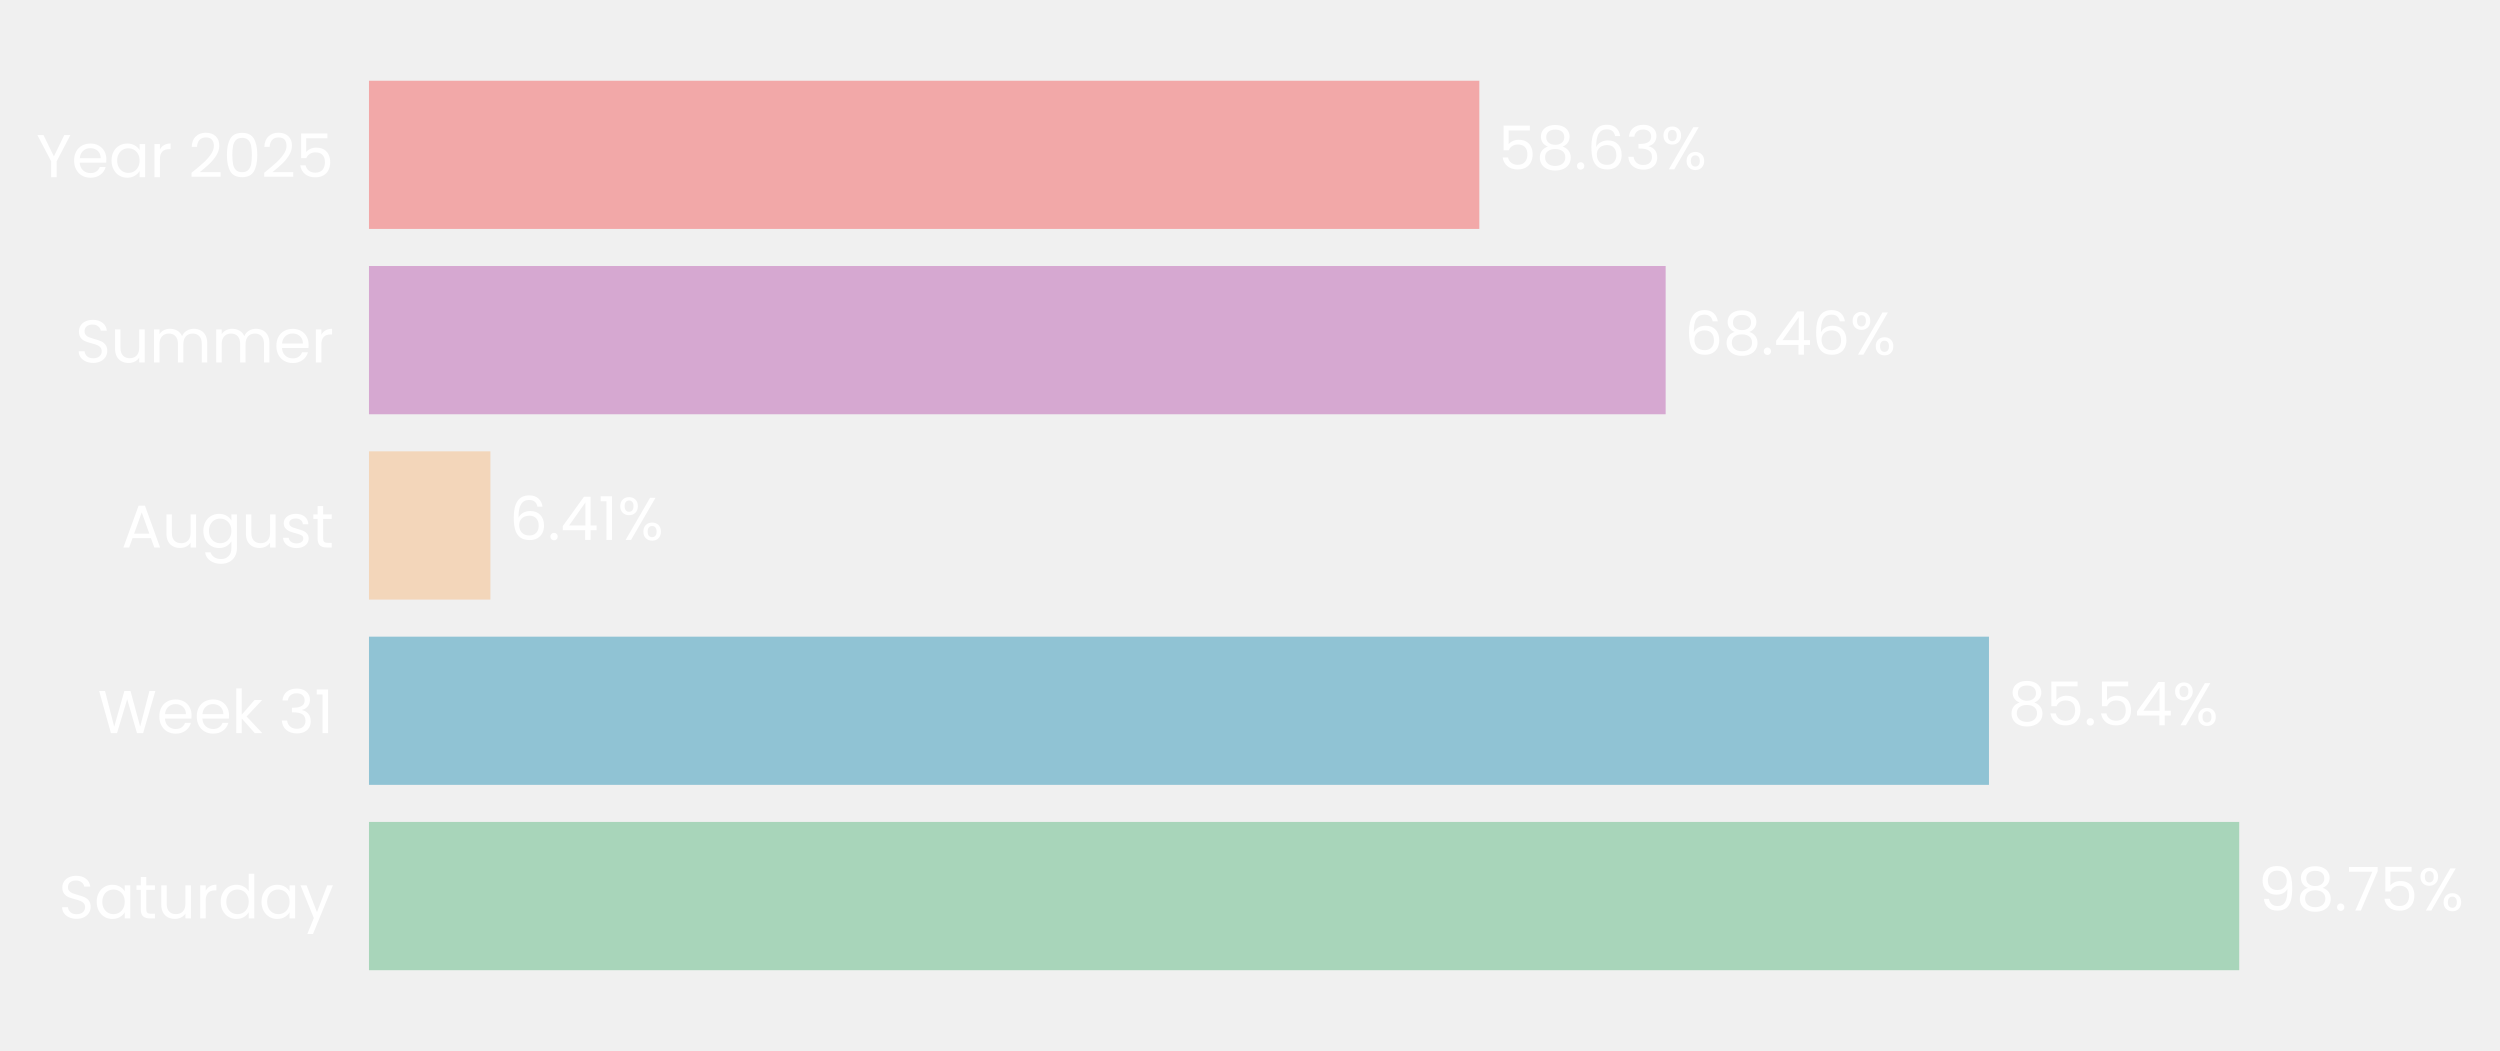
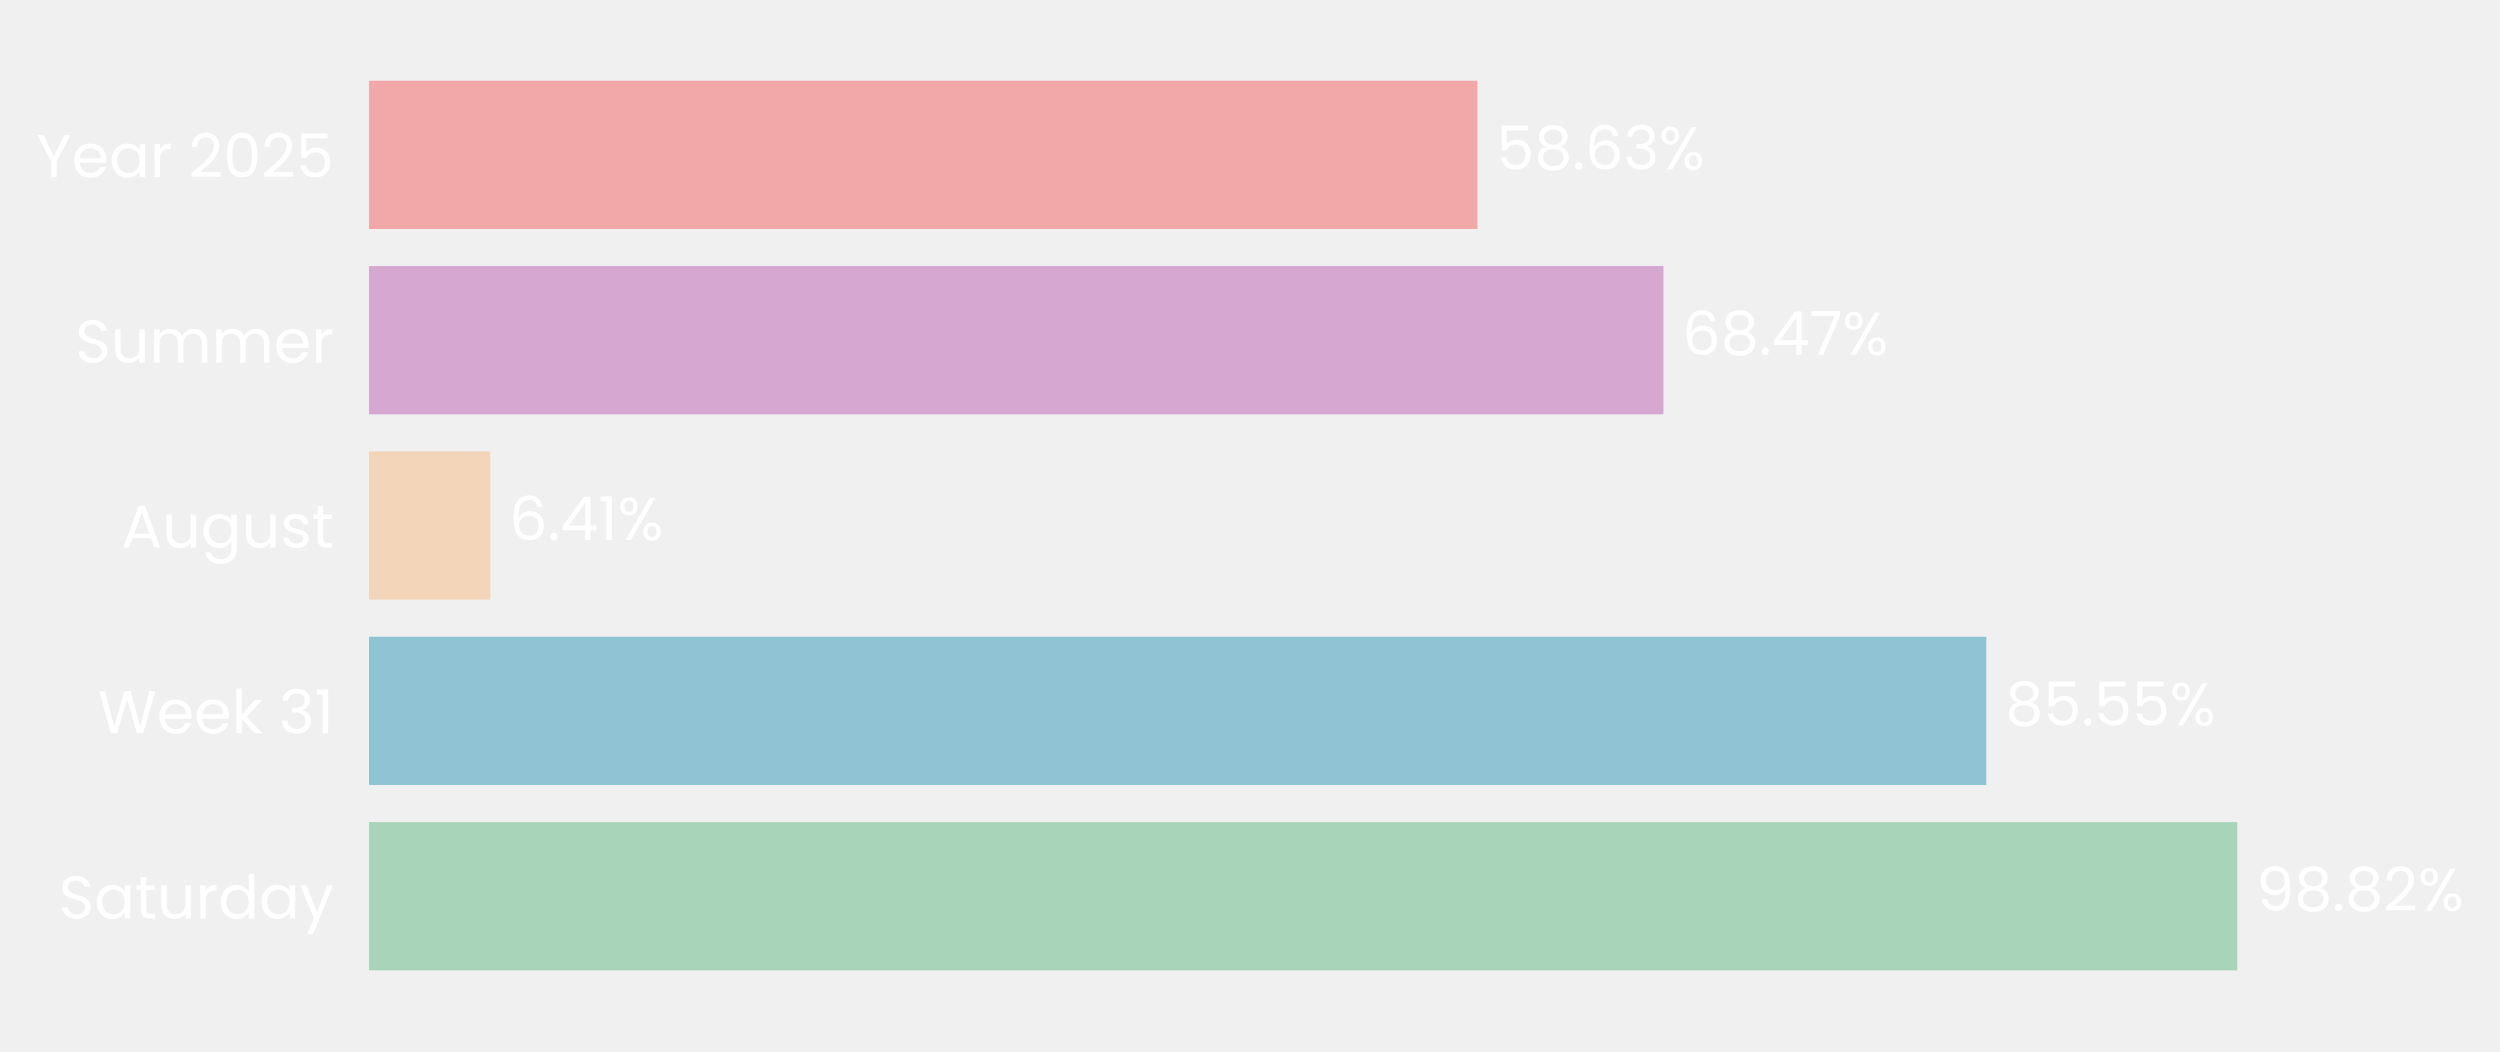
- <svg xmlns="http://www.w3.org/2000/svg" xmlns:xlink="http://www.w3.org/1999/xlink" width="496.714pt" height="208.8pt" viewBox="0 0 496.714 208.8" version="1.1">
+ <svg xmlns="http://www.w3.org/2000/svg" xmlns:xlink="http://www.w3.org/1999/xlink" width="496.64pt" height="208.8pt" viewBox="0 0 496.64 208.8" version="1.1">
  <defs>
    <style type="text/css">*{stroke-linejoin: round; stroke-linecap: butt}</style>
  </defs>
  <g id="figure_1">
    <g id="patch_1">
-       <path d="M 0 208.8  L 496.714 208.8  L 496.714 0  L 0 0  L 0 208.8  z " style="fill: none" />
+       <path d="M 0 208.8  L 496.64 208.8  L 496.64 0  L 0 0  L 0 208.8  z " style="fill: none" />
    </g>
    <g id="axes_1">
      <g id="patch_2">
-         <path d="M 73.311 201.6  L 449.608 201.6  L 449.608 7.2  L 73.311 7.2  L 73.311 201.6  z " style="fill: none" />
+         <path d="M 73.311 201.6  L 448.887 201.6  L 448.887 7.2  L 73.311 7.2  L 73.311 201.6  z " style="fill: none" />
      </g>
      <g id="patch_3">
-         <path d="M 73.311 192.764  L 444.904 192.764  L 444.904 163.309  L 73.311 163.309  z " clip-path="url(#pf1e5de00e4)" style="fill: #a8d5ba" />
+         <path d="M 73.311 192.764  L 444.453 192.764  L 444.453 163.309  L 73.311 163.309  z " clip-path="url(#p0481cf10e2)" style="fill: #a8d5ba" />
      </g>
      <g id="patch_4">
-         <path d="M 73.311 155.945  L 395.179 155.945  L 395.179 126.491  L 73.311 126.491  z " clip-path="url(#pf1e5de00e4)" style="fill: #90c3d4" />
+         <path d="M 73.311 155.945  L 394.599 155.945  L 394.599 126.491  L 73.311 126.491  z " clip-path="url(#p0481cf10e2)" style="fill: #90c3d4" />
      </g>
      <g id="patch_5">
-         <path d="M 73.311 119.127  L 97.437 119.127  L 97.437 89.673  L 73.311 89.673  z " clip-path="url(#pf1e5de00e4)" style="fill: #f3d6ba" />
+         <path d="M 73.311 119.127  L 97.399 119.127  L 97.399 89.673  L 73.311 89.673  z " clip-path="url(#p0481cf10e2)" style="fill: #f3d6ba" />
      </g>
      <g id="patch_6">
-         <path d="M 73.311 82.309  L 330.941 82.309  L 330.941 52.855  L 73.311 52.855  z " clip-path="url(#pf1e5de00e4)" style="fill: #d6a8d1" />
+         <path d="M 73.311 82.309  L 330.45 82.309  L 330.45 52.855  L 73.311 52.855  z " clip-path="url(#p0481cf10e2)" style="fill: #d6a8d1" />
      </g>
      <g id="patch_7">
-         <path d="M 73.311 45.491  L 293.922 45.491  L 293.922 16.036  L 73.311 16.036  z " clip-path="url(#pf1e5de00e4)" style="fill: #f2a8a8" />
+         <path d="M 73.311 45.491  L 293.499 45.491  L 293.499 16.036  L 73.311 16.036  z " clip-path="url(#p0481cf10e2)" style="fill: #f2a8a8" />
      </g>
      <g id="matplotlib.axis_1">
        <g id="ytick_1">
          <g id="text_1">
            <g style="fill: #ffffff" transform="translate(11.65312 182.4764) scale(0.12 -0.12)">
              <defs>
                <path id="Poppins-Regular-53" d="M 1907 -45  Q 1466 -45 1117 112  Q 768 269 569 547  Q 371 826 365 1190  L 986 1190  Q 1018 877 1245 662  Q 1472 448 1907 448  Q 2323 448 2563 656  Q 2803 864 2803 1190  Q 2803 1446 2662 1606  Q 2522 1766 2310 1849  Q 2099 1933 1741 2029  Q 1299 2144 1033 2259  Q 768 2374 579 2620  Q 390 2867 390 3283  Q 390 3648 576 3929  Q 762 4211 1098 4364  Q 1434 4518 1869 4518  Q 2496 4518 2896 4204  Q 3296 3891 3347 3373  L 2707 3373  Q 2675 3629 2438 3824  Q 2202 4019 1811 4019  Q 1446 4019 1216 3830  Q 986 3642 986 3302  Q 986 3059 1123 2905  Q 1261 2752 1462 2672  Q 1664 2592 2029 2490  Q 2470 2368 2739 2249  Q 3008 2131 3200 1884  Q 3392 1638 3392 1216  Q 3392 890 3219 602  Q 3046 314 2707 134  Q 2368 -45 1907 -45  z " transform="scale(0.015625)" />
                <path id="Poppins-Regular-61" d="M 275 1766  Q 275 2304 492 2710  Q 710 3117 1091 3341  Q 1472 3565 1939 3565  Q 2400 3565 2739 3366  Q 3078 3168 3245 2867  L 3245 3507  L 3834 3507  L 3834 0  L 3245 0  L 3245 653  Q 3072 346 2729 144  Q 2387 -58 1933 -58  Q 1466 -58 1088 172  Q 710 403 492 819  Q 275 1235 275 1766  z M 3245 1760  Q 3245 2157 3085 2451  Q 2925 2746 2653 2902  Q 2381 3059 2054 3059  Q 1728 3059 1459 2905  Q 1190 2752 1030 2457  Q 870 2163 870 1766  Q 870 1363 1030 1065  Q 1190 768 1459 611  Q 1728 454 2054 454  Q 2381 454 2653 611  Q 2925 768 3085 1065  Q 3245 1363 3245 1760  z " transform="scale(0.015625)" />
                <path id="Poppins-Regular-74" d="M 1203 3027  L 1203 960  Q 1203 704 1312 598  Q 1421 493 1690 493  L 2118 493  L 2118 0  L 1594 0  Q 1107 0 864 224  Q 621 448 621 960  L 621 3027  L 166 3027  L 166 3507  L 621 3507  L 621 4390  L 1203 4390  L 1203 3507  L 2118 3507  L 2118 3027  L 1203 3027  z " transform="scale(0.015625)" />
                <path id="Poppins-Regular-75" d="M 3603 3507  L 3603 0  L 3021 0  L 3021 518  Q 2854 250 2556 99  Q 2259 -51 1901 -51  Q 1491 -51 1164 118  Q 838 288 649 627  Q 461 966 461 1453  L 461 3507  L 1037 3507  L 1037 1530  Q 1037 1011 1299 732  Q 1562 454 2016 454  Q 2483 454 2752 742  Q 3021 1030 3021 1581  L 3021 3507  L 3603 3507  z " transform="scale(0.015625)" />
                <path id="Poppins-Regular-72" d="M 1075 2938  Q 1229 3238 1513 3404  Q 1798 3571 2208 3571  L 2208 2970  L 2054 2970  Q 1075 2970 1075 1907  L 1075 0  L 493 0  L 493 3507  L 1075 3507  L 1075 2938  z " transform="scale(0.015625)" />
                <path id="Poppins-Regular-64" d="M 275 1766  Q 275 2304 492 2710  Q 710 3117 1091 3341  Q 1472 3565 1946 3565  Q 2355 3565 2707 3376  Q 3059 3187 3245 2880  L 3245 4736  L 3834 4736  L 3834 0  L 3245 0  L 3245 659  Q 3072 346 2733 144  Q 2394 -58 1939 -58  Q 1472 -58 1091 172  Q 710 403 492 819  Q 275 1235 275 1766  z M 3245 1760  Q 3245 2157 3085 2451  Q 2925 2746 2653 2902  Q 2381 3059 2054 3059  Q 1728 3059 1459 2905  Q 1190 2752 1030 2457  Q 870 2163 870 1766  Q 870 1363 1030 1065  Q 1190 768 1459 611  Q 1728 454 2054 454  Q 2381 454 2653 611  Q 2925 768 3085 1065  Q 3245 1363 3245 1760  z " transform="scale(0.015625)" />
                <path id="Poppins-Regular-79" d="M 3514 3507  L 1402 -1651  L 800 -1651  L 1491 38  L 77 3507  L 723 3507  L 1824 666  L 2912 3507  L 3514 3507  z " transform="scale(0.015625)" />
              </defs>
              <use xlink:href="#Poppins-Regular-53" />
              <use xlink:href="#Poppins-Regular-61" transform="translate(58.7 0)" />
              <use xlink:href="#Poppins-Regular-74" transform="translate(126.3 0)" />
              <use xlink:href="#Poppins-Regular-75" transform="translate(162.7 0)" />
              <use xlink:href="#Poppins-Regular-72" transform="translate(226.7 0)" />
              <use xlink:href="#Poppins-Regular-64" transform="translate(264 0)" />
              <use xlink:href="#Poppins-Regular-61" transform="translate(331.5999 0)" />
              <use xlink:href="#Poppins-Regular-79" transform="translate(399.1999 0)" />
            </g>
          </g>
        </g>
        <g id="ytick_2">
          <g id="text_2">
            <g style="fill: #ffffff" transform="translate(19.42687 145.6582) scale(0.12 -0.12)">
              <defs>
                <path id="Poppins-Regular-57" d="M 6099 4461  L 4806 0  L 4154 0  L 3117 3590  L 2042 0  L 1395 -6  L 147 4461  L 768 4461  L 1741 678  L 2816 4461  L 3469 4461  L 4493 691  L 5472 4461  L 6099 4461  z " transform="scale(0.015625)" />
                <path id="Poppins-Regular-65" d="M 3693 1888  Q 3693 1722 3674 1536  L 870 1536  Q 902 1018 1225 726  Q 1549 435 2010 435  Q 2387 435 2640 611  Q 2893 787 2995 1082  L 3622 1082  Q 3482 576 3059 259  Q 2637 -58 2010 -58  Q 1510 -58 1116 166  Q 723 390 499 803  Q 275 1216 275 1760  Q 275 2304 492 2713  Q 710 3123 1104 3344  Q 1498 3565 2010 3565  Q 2509 3565 2893 3347  Q 3277 3130 3485 2749  Q 3693 2368 3693 1888  z M 3091 2010  Q 3091 2342 2944 2582  Q 2797 2822 2544 2947  Q 2291 3072 1984 3072  Q 1542 3072 1232 2790  Q 922 2509 877 2010  L 3091 2010  z " transform="scale(0.015625)" />
                <path id="Poppins-Regular-6b" d="M 2451 0  L 1075 1549  L 1075 0  L 493 0  L 493 4736  L 1075 4736  L 1075 1952  L 2426 3507  L 3238 3507  L 1587 1760  L 3245 0  L 2451 0  z " transform="scale(0.015625)" />
                <path id="Poppins-Regular-20" transform="scale(0.015625)" />
                <path id="Poppins-Regular-33" d="M 384 3462  Q 429 4051 838 4384  Q 1248 4717 1901 4717  Q 2336 4717 2653 4560  Q 2970 4403 3133 4134  Q 3296 3866 3296 3526  Q 3296 3130 3069 2842  Q 2842 2554 2477 2470  L 2477 2438  Q 2893 2336 3136 2035  Q 3379 1734 3379 1248  Q 3379 883 3212 592  Q 3046 301 2713 134  Q 2381 -32 1914 -32  Q 1235 -32 800 323  Q 365 678 314 1331  L 877 1331  Q 922 947 1190 704  Q 1459 461 1907 461  Q 2355 461 2588 694  Q 2822 928 2822 1299  Q 2822 1779 2502 1990  Q 2182 2202 1536 2202  L 1389 2202  L 1389 2688  L 1542 2688  Q 2131 2694 2432 2883  Q 2733 3072 2733 3469  Q 2733 3808 2512 4013  Q 2291 4218 1882 4218  Q 1485 4218 1241 4013  Q 998 3808 954 3462  L 384 3462  z " transform="scale(0.015625)" />
                <path id="Poppins-Regular-31" d="M 243 4096  L 243 4627  L 1446 4627  L 1446 0  L 858 0  L 858 4096  L 243 4096  z " transform="scale(0.015625)" />
              </defs>
              <use xlink:href="#Poppins-Regular-57" />
              <use xlink:href="#Poppins-Regular-65" transform="translate(97.59999 0)" />
              <use xlink:href="#Poppins-Regular-65" transform="translate(159.6 0)" />
              <use xlink:href="#Poppins-Regular-6b" transform="translate(221.6 0)" />
              <use xlink:href="#Poppins-Regular-20" transform="translate(273.0999 0)" />
              <use xlink:href="#Poppins-Regular-33" transform="translate(299.7999 0)" />
              <use xlink:href="#Poppins-Regular-31" transform="translate(358.6999 0)" />
            </g>
          </g>
        </g>
        <g id="ytick_3">
          <g id="text_3">
            <g style="fill: #ffffff" transform="translate(24.11812 108.78) scale(0.12 -0.12)">
              <defs>
                <path id="Poppins-Regular-41" d="M 3130 992  L 1184 992  L 826 0  L 211 0  L 1824 4435  L 2496 4435  L 4102 0  L 3488 0  L 3130 992  z M 2963 1466  L 2157 3718  L 1350 1466  L 2963 1466  z " transform="scale(0.015625)" />
                <path id="Poppins-Regular-67" d="M 1939 3565  Q 2394 3565 2736 3366  Q 3078 3168 3245 2867  L 3245 3507  L 3834 3507  L 3834 -77  Q 3834 -557 3629 -931  Q 3424 -1306 3043 -1517  Q 2662 -1728 2157 -1728  Q 1466 -1728 1005 -1401  Q 544 -1075 461 -512  L 1037 -512  Q 1133 -832 1433 -1027  Q 1734 -1222 2157 -1222  Q 2637 -1222 2941 -921  Q 3245 -621 3245 -77  L 3245 659  Q 3072 352 2733 147  Q 2394 -58 1939 -58  Q 1472 -58 1091 172  Q 710 403 492 819  Q 275 1235 275 1766  Q 275 2304 492 2710  Q 710 3117 1091 3341  Q 1472 3565 1939 3565  z M 3245 1760  Q 3245 2157 3085 2451  Q 2925 2746 2653 2902  Q 2381 3059 2054 3059  Q 1728 3059 1459 2905  Q 1190 2752 1030 2457  Q 870 2163 870 1766  Q 870 1363 1030 1065  Q 1190 768 1459 611  Q 1728 454 2054 454  Q 2381 454 2653 611  Q 2925 768 3085 1065  Q 3245 1363 3245 1760  z " transform="scale(0.015625)" />
                <path id="Poppins-Regular-73" d="M 1734 -58  Q 1331 -58 1011 80  Q 691 218 505 464  Q 320 710 301 1030  L 902 1030  Q 928 768 1149 601  Q 1370 435 1728 435  Q 2061 435 2253 582  Q 2445 730 2445 954  Q 2445 1184 2240 1296  Q 2035 1408 1606 1517  Q 1216 1619 969 1724  Q 723 1830 547 2038  Q 371 2246 371 2586  Q 371 2854 531 3078  Q 691 3302 985 3433  Q 1280 3565 1658 3565  Q 2240 3565 2598 3270  Q 2957 2976 2982 2464  L 2400 2464  Q 2381 2739 2179 2905  Q 1978 3072 1638 3072  Q 1325 3072 1139 2937  Q 954 2803 954 2586  Q 954 2413 1066 2301  Q 1178 2189 1347 2121  Q 1517 2054 1818 1971  Q 2195 1869 2432 1769  Q 2669 1670 2838 1472  Q 3008 1274 3014 954  Q 3014 666 2854 435  Q 2694 205 2403 73  Q 2112 -58 1734 -58  z " transform="scale(0.015625)" />
              </defs>
              <use xlink:href="#Poppins-Regular-41" />
              <use xlink:href="#Poppins-Regular-75" transform="translate(67.39999 0)" />
              <use xlink:href="#Poppins-Regular-67" transform="translate(131.4 0)" />
              <use xlink:href="#Poppins-Regular-75" transform="translate(199 0)" />
              <use xlink:href="#Poppins-Regular-73" transform="translate(263 0)" />
              <use xlink:href="#Poppins-Regular-74" transform="translate(315.2 0)" />
            </g>
          </g>
        </g>
        <g id="ytick_4">
          <g id="text_4">
            <g style="fill: #ffffff" transform="translate(14.95125 72.02182) scale(0.12 -0.12)">
              <defs>
                <path id="Poppins-Regular-6d" d="M 4710 3571  Q 5120 3571 5440 3401  Q 5760 3232 5945 2893  Q 6131 2554 6131 2067  L 6131 0  L 5555 0  L 5555 1984  Q 5555 2509 5296 2787  Q 5037 3066 4595 3066  Q 4141 3066 3872 2774  Q 3603 2483 3603 1933  L 3603 0  L 3027 0  L 3027 1984  Q 3027 2509 2768 2787  Q 2509 3066 2067 3066  Q 1613 3066 1344 2774  Q 1075 2483 1075 1933  L 1075 0  L 493 0  L 493 3507  L 1075 3507  L 1075 3002  Q 1248 3277 1539 3424  Q 1830 3571 2182 3571  Q 2624 3571 2963 3372  Q 3302 3174 3469 2790  Q 3616 3162 3955 3366  Q 4294 3571 4710 3571  z " transform="scale(0.015625)" />
              </defs>
              <use xlink:href="#Poppins-Regular-53" />
              <use xlink:href="#Poppins-Regular-75" transform="translate(58.7 0)" />
              <use xlink:href="#Poppins-Regular-6d" transform="translate(122.7 0)" />
              <use xlink:href="#Poppins-Regular-6d" transform="translate(225.7 0)" />
              <use xlink:href="#Poppins-Regular-65" transform="translate(328.7 0)" />
              <use xlink:href="#Poppins-Regular-72" transform="translate(390.6999 0)" />
            </g>
          </g>
        </g>
        <g id="ytick_5">
          <g id="text_5">
            <g style="fill: #ffffff" transform="translate(7.2 35.20364) scale(0.12 -0.12)">
              <defs>
                <path id="Poppins-Regular-59" d="M 3616 4461  L 2163 1683  L 2163 0  L 1581 0  L 1581 1683  L 122 4461  L 768 4461  L 1869 2202  L 2970 4461  L 3616 4461  z " transform="scale(0.015625)" />
                <path id="Poppins-Regular-32" d="M 326 467  Q 1139 1120 1600 1539  Q 2061 1958 2377 2416  Q 2694 2874 2694 3315  Q 2694 3731 2492 3971  Q 2291 4211 1843 4211  Q 1408 4211 1168 3939  Q 928 3667 909 3213  L 346 3213  Q 371 3930 780 4320  Q 1190 4710 1837 4710  Q 2496 4710 2883 4345  Q 3270 3981 3270 3341  Q 3270 2810 2953 2307  Q 2637 1805 2233 1424  Q 1830 1043 1203 538  L 3405 538  L 3405 51  L 326 51  L 326 467  z " transform="scale(0.015625)" />
                <path id="Poppins-Regular-30" d="M 397 2362  Q 397 3462 755 4080  Q 1114 4698 2010 4698  Q 2899 4698 3257 4080  Q 3616 3462 3616 2362  Q 3616 1242 3257 621  Q 2899 0 2010 0  Q 1114 0 755 621  Q 397 1242 397 2362  z M 3040 2362  Q 3040 2918 2966 3305  Q 2893 3693 2665 3929  Q 2438 4166 2010 4166  Q 1574 4166 1347 3929  Q 1120 3693 1046 3305  Q 973 2918 973 2362  Q 973 1786 1046 1395  Q 1120 1005 1347 768  Q 1574 531 2010 531  Q 2438 531 2665 768  Q 2893 1005 2966 1395  Q 3040 1786 3040 2362  z " transform="scale(0.015625)" />
                <path id="Poppins-Regular-35" d="M 3347 4122  L 1101 4122  L 1101 2662  Q 1248 2867 1536 2998  Q 1824 3130 2157 3130  Q 2688 3130 3021 2909  Q 3354 2688 3498 2339  Q 3642 1990 3642 1600  Q 3642 1139 3469 774  Q 3296 410 2941 198  Q 2586 -13 2061 -13  Q 1389 -13 973 332  Q 557 678 467 1254  L 1037 1254  Q 1120 890 1389 685  Q 1658 480 2067 480  Q 2573 480 2829 784  Q 3085 1088 3085 1587  Q 3085 2086 2829 2358  Q 2573 2630 2074 2630  Q 1734 2630 1481 2467  Q 1229 2304 1114 2022  L 563 2022  L 563 4634  L 3347 4634  L 3347 4122  z " transform="scale(0.015625)" />
              </defs>
              <use xlink:href="#Poppins-Regular-59" />
              <use xlink:href="#Poppins-Regular-65" transform="translate(58.39999 0)" />
              <use xlink:href="#Poppins-Regular-61" transform="translate(120.4 0)" />
              <use xlink:href="#Poppins-Regular-72" transform="translate(188 0)" />
              <use xlink:href="#Poppins-Regular-20" transform="translate(225.3 0)" />
              <use xlink:href="#Poppins-Regular-32" transform="translate(252 0)" />
              <use xlink:href="#Poppins-Regular-30" transform="translate(309.4999 0)" />
              <use xlink:href="#Poppins-Regular-32" transform="translate(372.2999 0)" />
              <use xlink:href="#Poppins-Regular-35" transform="translate(429.7999 0)" />
            </g>
          </g>
        </g>
      </g>
      <g id="text_6">
-         <g style="fill: #ffffff" transform="translate(448.667 180.9164) scale(0.12 -0.12)">
+         <g style="fill: #ffffff" transform="translate(448.2084 180.9164) scale(0.12 -0.12)">
          <defs>
            <path id="Poppins-Regular-39" d="M 1146 1242  Q 1210 877 1443 678  Q 1677 480 2074 480  Q 2605 480 2857 896  Q 3110 1312 3098 2298  Q 2963 2010 2649 1846  Q 2336 1683 1952 1683  Q 1523 1683 1187 1859  Q 851 2035 659 2374  Q 467 2714 467 3194  Q 467 3878 864 4297  Q 1261 4717 1990 4717  Q 2886 4717 3248 4134  Q 3610 3552 3610 2400  Q 3610 1594 3466 1069  Q 3322 544 2979 269  Q 2637 -6 2042 -6  Q 1389 -6 1024 346  Q 659 698 608 1242  L 1146 1242  z M 2048 2176  Q 2477 2176 2752 2441  Q 3027 2707 3027 3162  Q 3027 3642 2758 3936  Q 2490 4230 2003 4230  Q 1555 4230 1289 3948  Q 1024 3667 1024 3206  Q 1024 2739 1286 2457  Q 1549 2176 2048 2176  z " transform="scale(0.015625)" />
            <path id="Poppins-Regular-38" d="M 1242 2406  Q 883 2547 691 2816  Q 499 3085 499 3469  Q 499 3814 672 4092  Q 845 4371 1187 4534  Q 1530 4698 2016 4698  Q 2502 4698 2844 4534  Q 3187 4371 3363 4092  Q 3539 3814 3539 3469  Q 3539 3098 3340 2819  Q 3142 2541 2797 2406  Q 3194 2285 3427 1981  Q 3661 1677 3661 1248  Q 3661 832 3456 521  Q 3251 211 2876 41  Q 2502 -128 2016 -128  Q 1530 -128 1162 41  Q 794 211 589 521  Q 384 832 384 1248  Q 384 1677 614 1984  Q 845 2291 1242 2406  z M 2976 3398  Q 2976 3789 2720 4000  Q 2464 4211 2016 4211  Q 1574 4211 1318 4000  Q 1062 3789 1062 3392  Q 1062 3034 1328 2816  Q 1594 2598 2016 2598  Q 2445 2598 2710 2819  Q 2976 3040 2976 3398  z M 2016 2150  Q 1542 2150 1241 1929  Q 941 1709 941 1267  Q 941 858 1232 608  Q 1523 358 2016 358  Q 2509 358 2797 608  Q 3085 858 3085 1267  Q 3085 1696 2790 1923  Q 2496 2150 2016 2150  z " transform="scale(0.015625)" />
            <path id="Poppins-Regular-2e" d="M 678 -38  Q 512 -38 397 77  Q 282 192 282 358  Q 282 525 397 640  Q 512 755 678 755  Q 838 755 950 640  Q 1062 525 1062 358  Q 1062 192 950 77  Q 838 -38 678 -38  z " transform="scale(0.015625)" />
-             <path id="Poppins-Regular-37" d="M 3245 4173  L 1466 0  L 877 0  L 2682 4115  L 211 4115  L 211 4614  L 3245 4614  L 3245 4173  z " transform="scale(0.015625)" />
            <path id="Poppins-Regular-25" d="M 269 3584  Q 269 4019 531 4278  Q 794 4538 1203 4538  Q 1613 4538 1875 4278  Q 2138 4019 2138 3584  Q 2138 3142 1875 2883  Q 1613 2624 1203 2624  Q 794 2624 531 2883  Q 269 3142 269 3584  z M 4006 4467  L 1414 0  L 838 0  L 3430 4467  L 4006 4467  z M 1203 4179  Q 986 4179 861 4028  Q 736 3878 736 3584  Q 736 3290 861 3136  Q 986 2982 1203 2982  Q 1421 2982 1549 3139  Q 1677 3296 1677 3584  Q 1677 3878 1549 4028  Q 1421 4179 1203 4179  z M 2720 883  Q 2720 1325 2982 1584  Q 3245 1843 3654 1843  Q 4064 1843 4323 1584  Q 4582 1325 4582 883  Q 4582 448 4323 185  Q 4064 -77 3654 -77  Q 3245 -77 2982 182  Q 2720 442 2720 883  z M 3648 1478  Q 3430 1478 3302 1328  Q 3174 1178 3174 883  Q 3174 595 3302 444  Q 3430 294 3648 294  Q 3866 294 3994 444  Q 4122 595 4122 883  Q 4122 1178 3994 1328  Q 3866 1478 3648 1478  z " transform="scale(0.015625)" />
          </defs>
          <use xlink:href="#Poppins-Regular-39" />
          <use xlink:href="#Poppins-Regular-38" transform="translate(62.99999 0)" />
          <use xlink:href="#Poppins-Regular-2e" transform="translate(126.1 0)" />
-           <use xlink:href="#Poppins-Regular-37" transform="translate(147.1 0)" />
-           <use xlink:href="#Poppins-Regular-35" transform="translate(201.7 0)" />
-           <use xlink:href="#Poppins-Regular-25" transform="translate(264.4999 0)" />
+           <use xlink:href="#Poppins-Regular-38" transform="translate(147.1 0)" />
+           <use xlink:href="#Poppins-Regular-32" transform="translate(210.2 0)" />
+           <use xlink:href="#Poppins-Regular-25" transform="translate(267.6999 0)" />
        </g>
      </g>
      <g id="text_7">
-         <g style="fill: #ffffff" transform="translate(398.9421 144.0982) scale(0.12 -0.12)">
-           <defs>
-             <path id="Poppins-Regular-34" d="M 256 1030  L 256 1472  L 2502 4582  L 3200 4582  L 3200 1536  L 3840 1536  L 3840 1030  L 3200 1030  L 3200 0  L 2624 0  L 2624 1030  L 256 1030  z M 2650 3974  L 928 1536  L 2650 1536  L 2650 3974  z " transform="scale(0.015625)" />
-           </defs>
+         <g style="fill: #ffffff" transform="translate(398.3552 144.0982) scale(0.12 -0.12)">
          <use xlink:href="#Poppins-Regular-38" />
          <use xlink:href="#Poppins-Regular-35" transform="translate(63.09999 0)" />
          <use xlink:href="#Poppins-Regular-2e" transform="translate(125.9 0)" />
          <use xlink:href="#Poppins-Regular-35" transform="translate(146.9 0)" />
-           <use xlink:href="#Poppins-Regular-34" transform="translate(209.7 0)" />
-           <use xlink:href="#Poppins-Regular-25" transform="translate(272.5999 0)" />
+           <use xlink:href="#Poppins-Regular-35" transform="translate(209.7 0)" />
+           <use xlink:href="#Poppins-Regular-25" transform="translate(272.4999 0)" />
        </g>
      </g>
      <g id="text_8">
-         <g style="fill: #ffffff" transform="translate(101.1997 107.28) scale(0.12 -0.12)">
+         <g style="fill: #ffffff" transform="translate(101.1546 107.28) scale(0.12 -0.12)">
          <defs>
            <path id="Poppins-Regular-36" d="M 2976 3526  Q 2835 4237 2099 4237  Q 1530 4237 1248 3798  Q 966 3360 973 2355  Q 1120 2688 1462 2877  Q 1805 3066 2227 3066  Q 2886 3066 3280 2656  Q 3674 2246 3674 1523  Q 3674 1088 3504 742  Q 3334 397 2992 192  Q 2650 -13 2163 -13  Q 1504 -13 1133 281  Q 762 576 614 1094  Q 467 1613 467 2374  Q 467 4723 2106 4723  Q 2733 4723 3091 4384  Q 3450 4045 3514 3526  L 2976 3526  z M 2106 2573  Q 1830 2573 1587 2461  Q 1344 2349 1193 2121  Q 1043 1894 1043 1568  Q 1043 1082 1324 778  Q 1606 474 2131 474  Q 2579 474 2844 752  Q 3110 1030 3110 1504  Q 3110 2003 2854 2288  Q 2598 2573 2106 2573  z " transform="scale(0.015625)" />
+             <path id="Poppins-Regular-34" d="M 256 1030  L 256 1472  L 2502 4582  L 3200 4582  L 3200 1536  L 3840 1536  L 3840 1030  L 3200 1030  L 3200 0  L 2624 0  L 2624 1030  L 256 1030  z M 2650 3974  L 928 1536  L 2650 1536  L 2650 3974  z " transform="scale(0.015625)" />
          </defs>
          <use xlink:href="#Poppins-Regular-36" />
          <use xlink:href="#Poppins-Regular-2e" transform="translate(63.49999 0)" />
          <use xlink:href="#Poppins-Regular-34" transform="translate(84.49997 0)" />
          <use xlink:href="#Poppins-Regular-31" transform="translate(147.4 0)" />
          <use xlink:href="#Poppins-Regular-25" transform="translate(179.3999 0)" />
        </g>
      </g>
      <g id="text_9">
-         <g style="fill: #ffffff" transform="translate(334.7044 70.46182) scale(0.12 -0.12)">
+         <g style="fill: #ffffff" transform="translate(334.2062 70.46182) scale(0.12 -0.12)">
+           <defs>
+             <path id="Poppins-Regular-37" d="M 3245 4173  L 1466 0  L 877 0  L 2682 4115  L 211 4115  L 211 4614  L 3245 4614  L 3245 4173  z " transform="scale(0.015625)" />
+           </defs>
          <use xlink:href="#Poppins-Regular-36" />
          <use xlink:href="#Poppins-Regular-38" transform="translate(63.49999 0)" />
          <use xlink:href="#Poppins-Regular-2e" transform="translate(126.6 0)" />
          <use xlink:href="#Poppins-Regular-34" transform="translate(147.6 0)" />
-           <use xlink:href="#Poppins-Regular-36" transform="translate(210.5 0)" />
-           <use xlink:href="#Poppins-Regular-25" transform="translate(273.9999 0)" />
+           <use xlink:href="#Poppins-Regular-37" transform="translate(210.5 0)" />
+           <use xlink:href="#Poppins-Regular-25" transform="translate(265.0999 0)" />
        </g>
      </g>
      <g id="text_10">
-         <g style="fill: #ffffff" transform="translate(297.6845 33.64364) scale(0.12 -0.12)">
+         <g style="fill: #ffffff" transform="translate(297.2551 33.64364) scale(0.12 -0.12)">
          <use xlink:href="#Poppins-Regular-35" />
          <use xlink:href="#Poppins-Regular-38" transform="translate(62.79999 0)" />
          <use xlink:href="#Poppins-Regular-2e" transform="translate(125.9 0)" />
          <use xlink:href="#Poppins-Regular-36" transform="translate(146.9 0)" />
          <use xlink:href="#Poppins-Regular-33" transform="translate(210.3999 0)" />
          <use xlink:href="#Poppins-Regular-25" transform="translate(269.2999 0)" />
        </g>
      </g>
    </g>
  </g>
  <defs>
-     <clipPath id="pf1e5de00e4">
-       <rect x="73.311" y="7.2" width="376.296" height="194.4" />
+     <clipPath id="p0481cf10e2">
+       <rect x="73.311" y="7.2" width="375.575" height="194.4" />
    </clipPath>
  </defs>
</svg>
